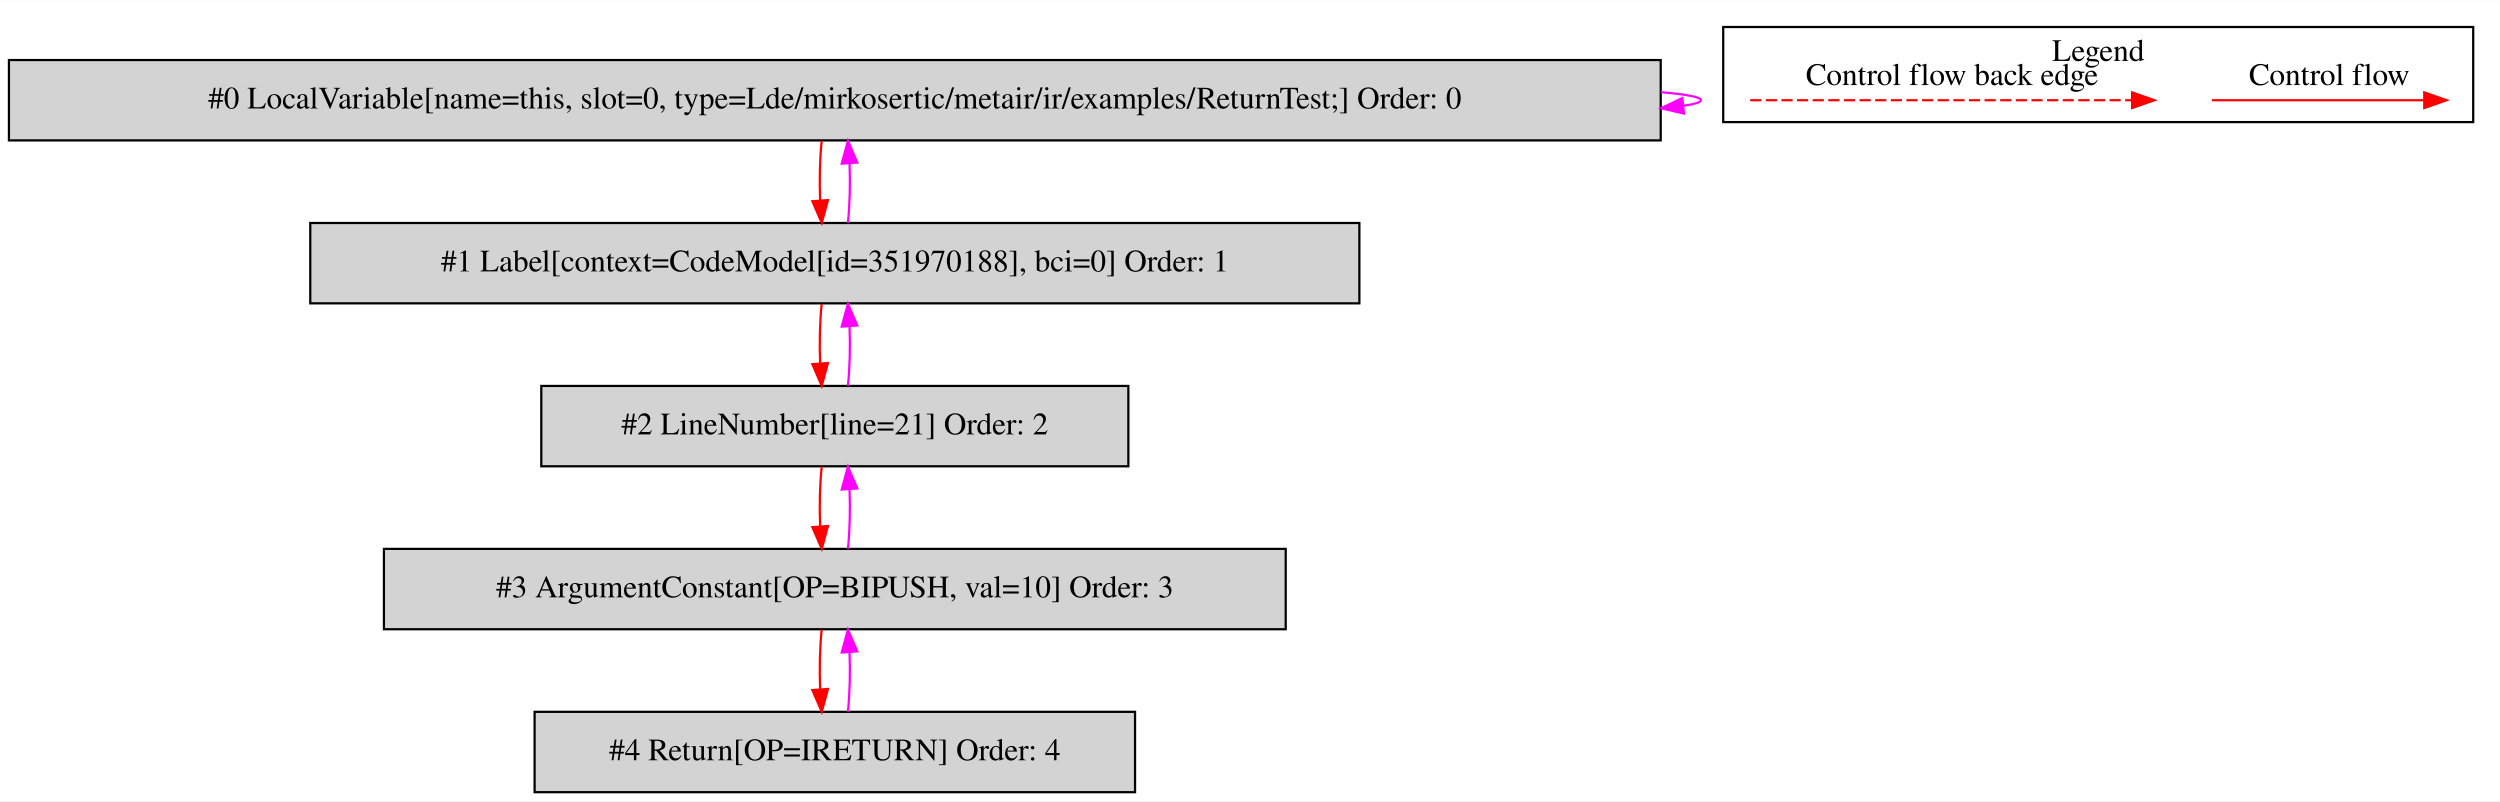
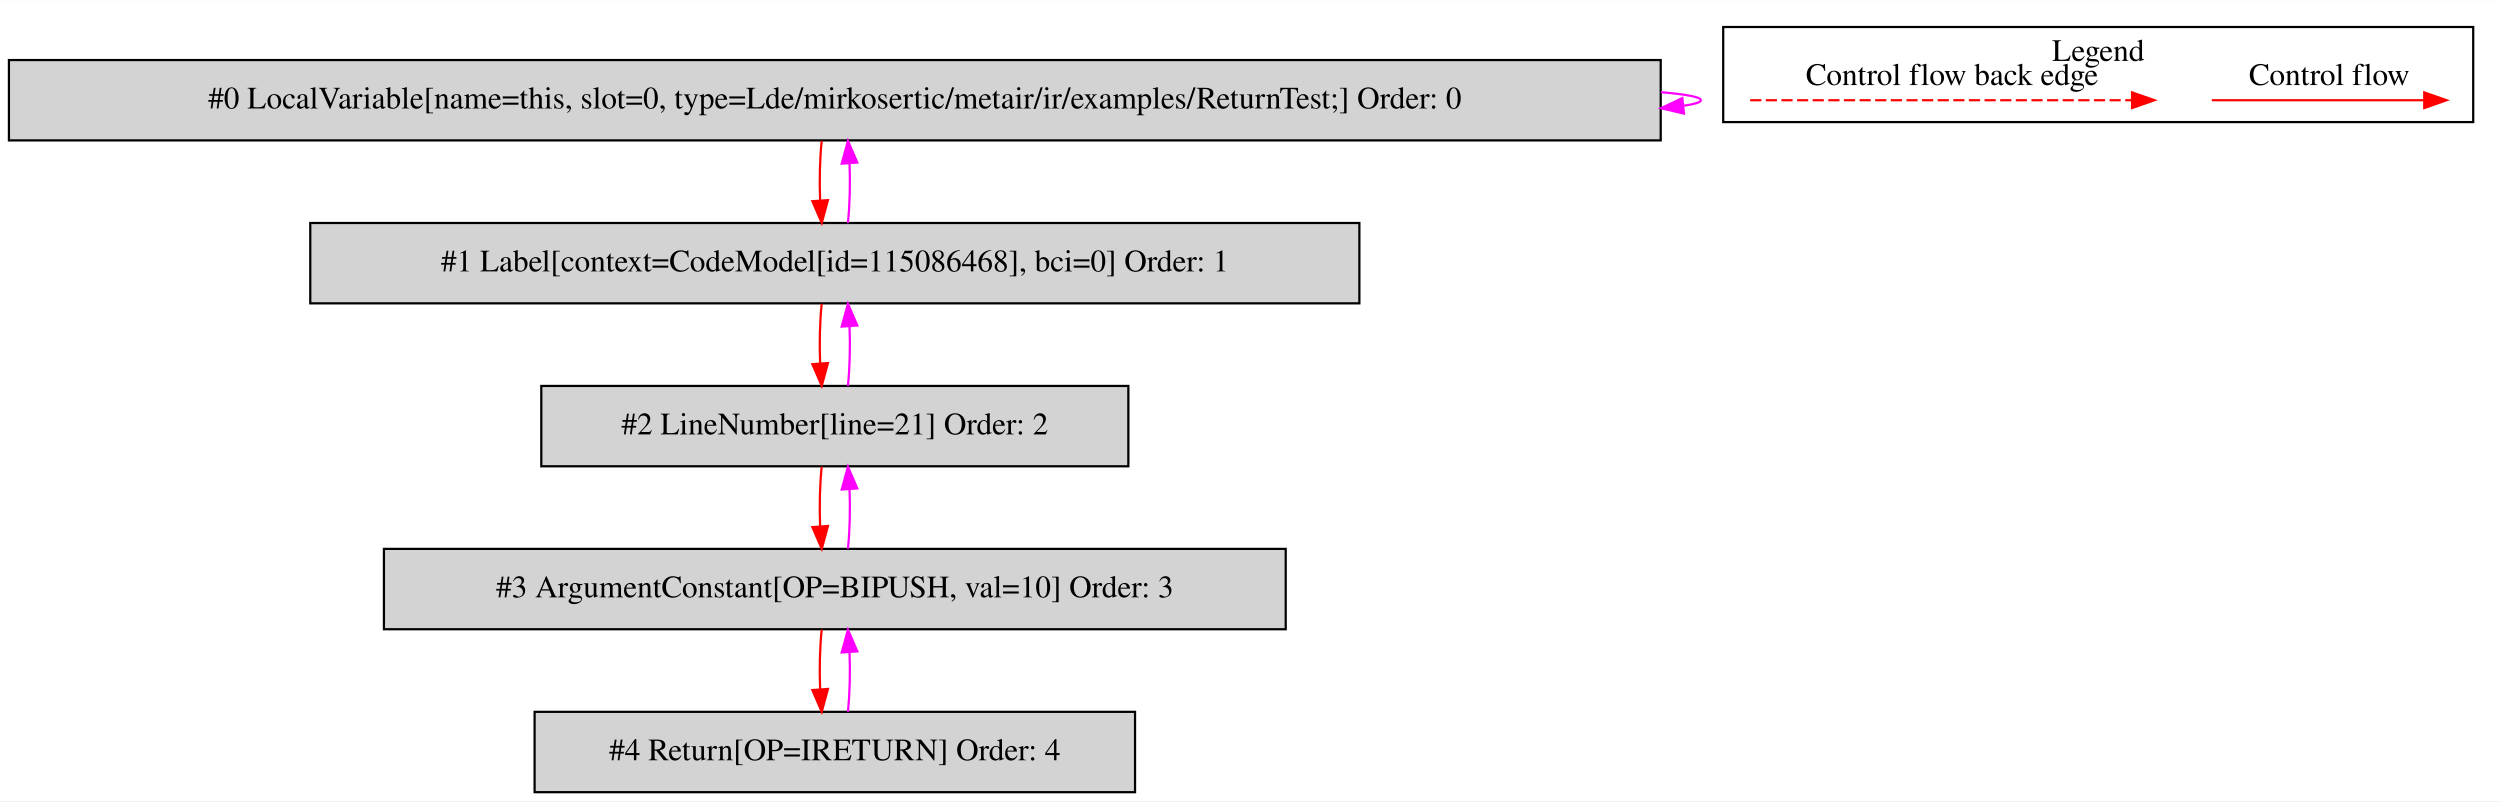
<svg xmlns="http://www.w3.org/2000/svg" width="1120pt" height="359pt" viewBox="0.00 0.00 1120.00 358.80">
  <g id="graph0" class="graph" transform="scale(1 1) rotate(0) translate(4 354.8)">
    <polygon fill="white" stroke="transparent" points="-4,4 -4,-354.8 1116,-354.8 1116,4 -4,4" />
    <g id="clust1" class="cluster">
      <polygon fill="none" stroke="black" points="768,-300.2 768,-342.8 1104,-342.8 1104,-300.2 768,-300.2" />
      <text text-anchor="middle" x="936" y="-327.6" font-family="Times,serif" font-size="14.00">Legend</text>
    </g>
    <g id="node1" class="node">
      <polygon fill="lightgrey" stroke="black" points="740,-328 0,-328 0,-292 740,-292 740,-328" />
      <text text-anchor="middle" x="370" y="-306.3" font-family="Times,serif" font-size="14.00">#0 LocalVariable[name=this, slot=0, type=Lde/mirkosertic/metair/ir/examples/ReturnTest;] Order: 0</text>
    </g>
    <g id="edge1" class="edge">
      <path fill="none" stroke="fuchsia" d="M740.11,-313.6C751.53,-312.62 758,-311.42 758,-310 758,-309.07 755.21,-308.23 750.07,-307.49" />
      <polygon fill="fuchsia" stroke="fuchsia" points="750.43,-304.01 740.11,-306.4 749.68,-310.97 750.43,-304.01" />
    </g>
    <g id="node2" class="node">
      <polygon fill="lightgrey" stroke="black" points="605,-255 135,-255 135,-219 605,-219 605,-255" />
-       <text text-anchor="middle" x="370" y="-233.3" font-family="Times,serif" font-size="14.00">#1 Label[context=CodeModel[id=351970188], bci=0] Order: 1</text>
+       <text text-anchor="middle" x="370" y="-233.3" font-family="Times,serif" font-size="14.00">#1 Label[context=CodeModel[id=115086468], bci=0] Order: 1</text>
    </g>
    <g id="edge2" class="edge">
      <path fill="none" stroke="red" d="M364.12,-291.81C363.28,-283.79 363.05,-274.05 363.42,-265.07" />
      <polygon fill="red" stroke="red" points="366.92,-265.25 364.14,-255.03 359.94,-264.75 366.92,-265.25" />
    </g>
    <g id="edge3" class="edge">
      <path fill="none" stroke="fuchsia" d="M375.86,-255.03C376.71,-263.03 376.95,-272.77 376.59,-281.75" />
      <polygon fill="fuchsia" stroke="fuchsia" points="373.09,-281.59 375.88,-291.81 380.07,-282.08 373.09,-281.59" />
    </g>
    <g id="node3" class="node">
      <polygon fill="lightgrey" stroke="black" points="501.5,-182 238.5,-182 238.5,-146 501.5,-146 501.5,-182" />
      <text text-anchor="middle" x="370" y="-160.3" font-family="Times,serif" font-size="14.00">#2 LineNumber[line=21] Order: 2</text>
    </g>
    <g id="edge4" class="edge">
      <path fill="none" stroke="red" d="M364.12,-218.81C363.28,-210.79 363.05,-201.05 363.42,-192.07" />
      <polygon fill="red" stroke="red" points="366.92,-192.25 364.14,-182.03 359.94,-191.75 366.92,-192.25" />
    </g>
    <g id="edge5" class="edge">
      <path fill="none" stroke="fuchsia" d="M375.86,-182.03C376.71,-190.03 376.95,-199.77 376.59,-208.75" />
      <polygon fill="fuchsia" stroke="fuchsia" points="373.09,-208.59 375.88,-218.81 380.07,-209.08 373.09,-208.59" />
    </g>
    <g id="node4" class="node">
      <polygon fill="lightgrey" stroke="black" points="572,-109 168,-109 168,-73 572,-73 572,-109" />
      <text text-anchor="middle" x="370" y="-87.3" font-family="Times,serif" font-size="14.00">#3 ArgumentConstant[OP=BIPUSH, val=10] Order: 3</text>
    </g>
    <g id="edge6" class="edge">
      <path fill="none" stroke="red" d="M364.12,-145.81C363.28,-137.79 363.05,-128.05 363.42,-119.07" />
      <polygon fill="red" stroke="red" points="366.92,-119.25 364.14,-109.03 359.94,-118.75 366.92,-119.25" />
    </g>
    <g id="edge7" class="edge">
      <path fill="none" stroke="fuchsia" d="M375.86,-109.03C376.71,-117.03 376.95,-126.77 376.59,-135.75" />
      <polygon fill="fuchsia" stroke="fuchsia" points="373.09,-135.59 375.88,-145.81 380.07,-136.08 373.09,-135.59" />
    </g>
    <g id="node5" class="node">
      <polygon fill="lightgrey" stroke="black" points="504.5,-36 235.5,-36 235.5,0 504.5,0 504.5,-36" />
      <text text-anchor="middle" x="370" y="-14.3" font-family="Times,serif" font-size="14.00">#4 Return[OP=IRETURN] Order: 4</text>
    </g>
    <g id="edge8" class="edge">
      <path fill="none" stroke="red" d="M364.12,-72.81C363.28,-64.79 363.05,-55.05 363.42,-46.07" />
      <polygon fill="red" stroke="red" points="366.92,-46.25 364.14,-36.03 359.94,-45.75 366.92,-46.25" />
    </g>
    <g id="edge9" class="edge">
      <path fill="none" stroke="fuchsia" d="M375.86,-36.03C376.71,-44.03 376.95,-53.77 376.59,-62.75" />
      <polygon fill="fuchsia" stroke="fuchsia" points="373.09,-62.59 375.88,-72.81 380.07,-63.08 373.09,-62.59" />
    </g>
    <g id="edge10" class="edge">
      <path fill="none" stroke="red" d="M986.89,-310C998.11,-310 1056.24,-310 1081.86,-310" />
      <polygon fill="red" stroke="red" points="1082.06,-313.5 1092.06,-310 1082.06,-306.5 1082.06,-313.5" />
      <text text-anchor="middle" x="1039.5" y="-316.8" font-family="Times,serif" font-size="14.00">Control flow</text>
    </g>
    <g id="edge11" class="edge">
      <path fill="none" stroke="red" stroke-dasharray="5,2" d="M780.08,-310C797.05,-310 913.21,-310 951.08,-310" />
      <polygon fill="red" stroke="red" points="951.17,-313.5 961.17,-310 951.17,-306.5 951.17,-313.5" />
      <text text-anchor="middle" x="870.5" y="-316.8" font-family="Times,serif" font-size="14.00">Control flow back edge</text>
    </g>
  </g>
</svg>
